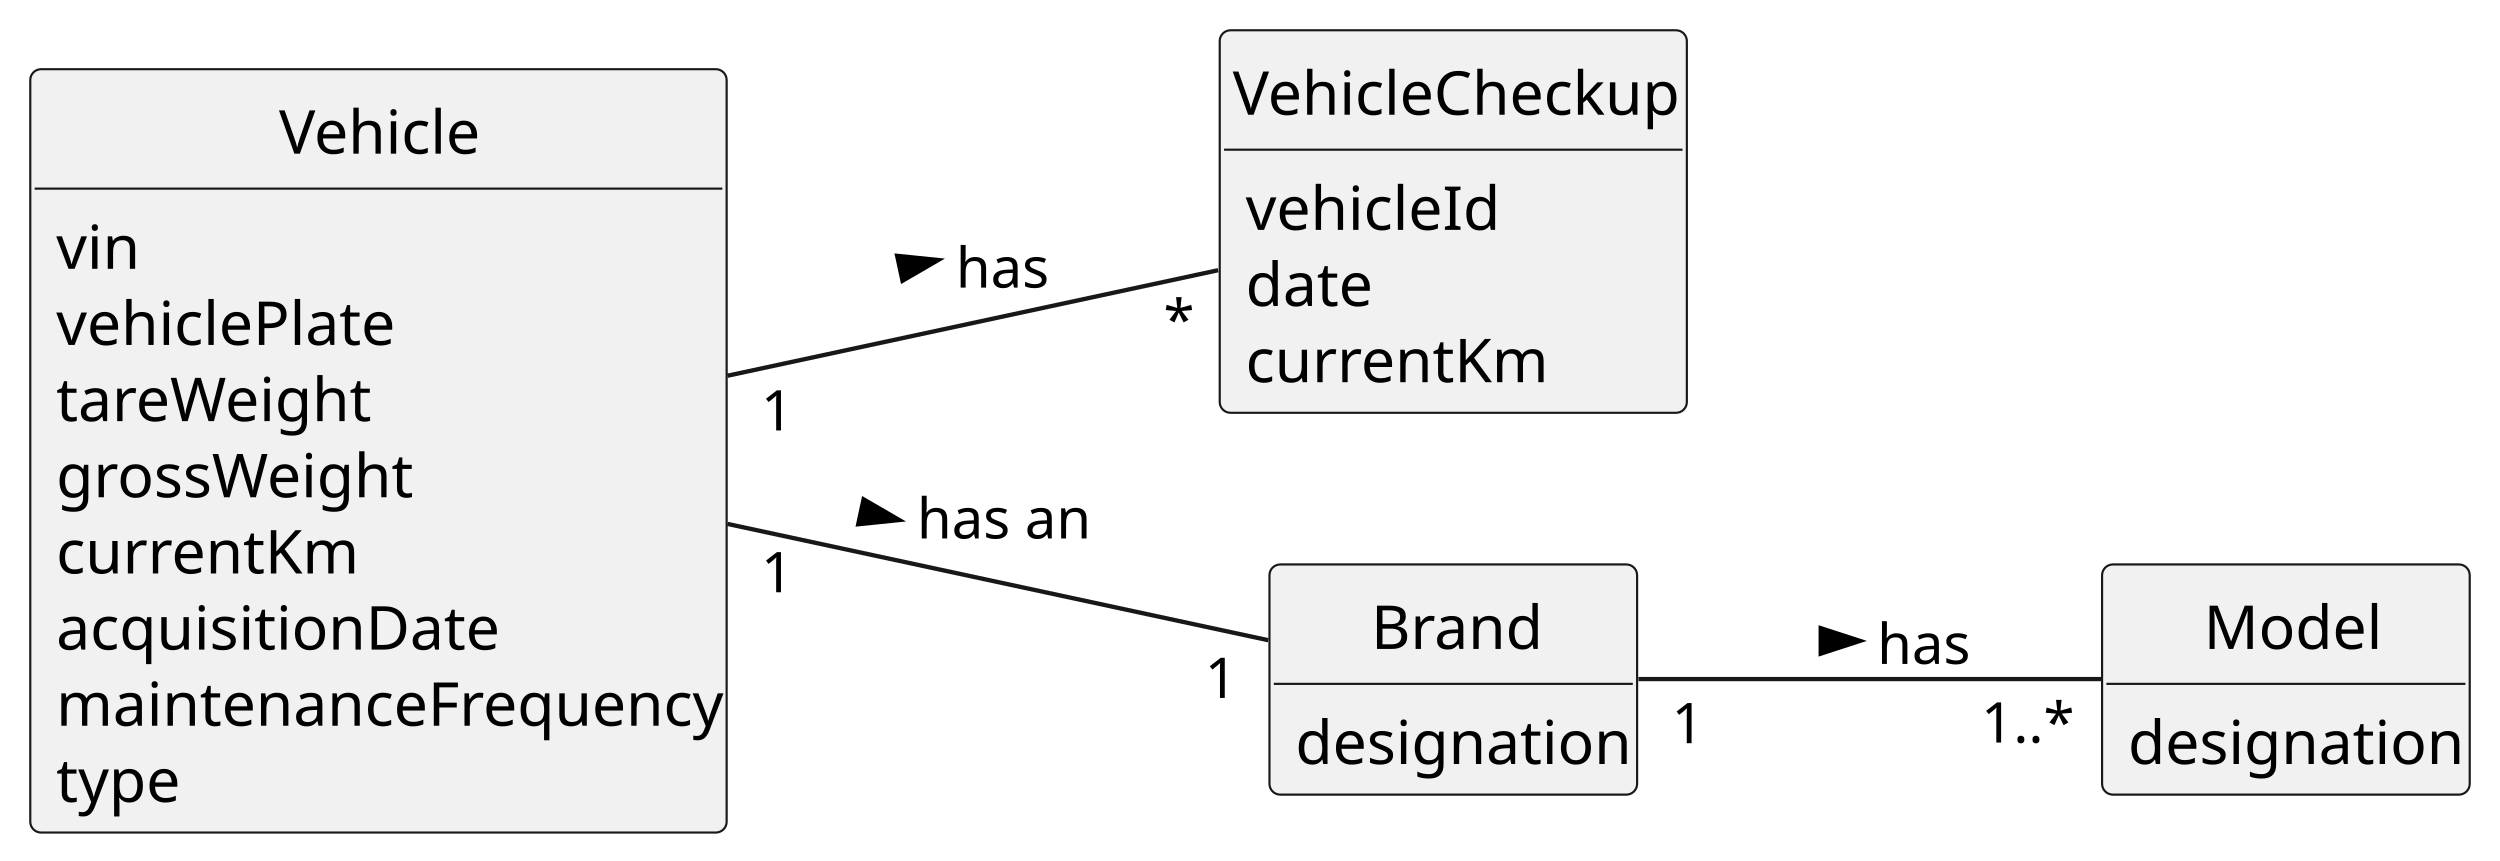
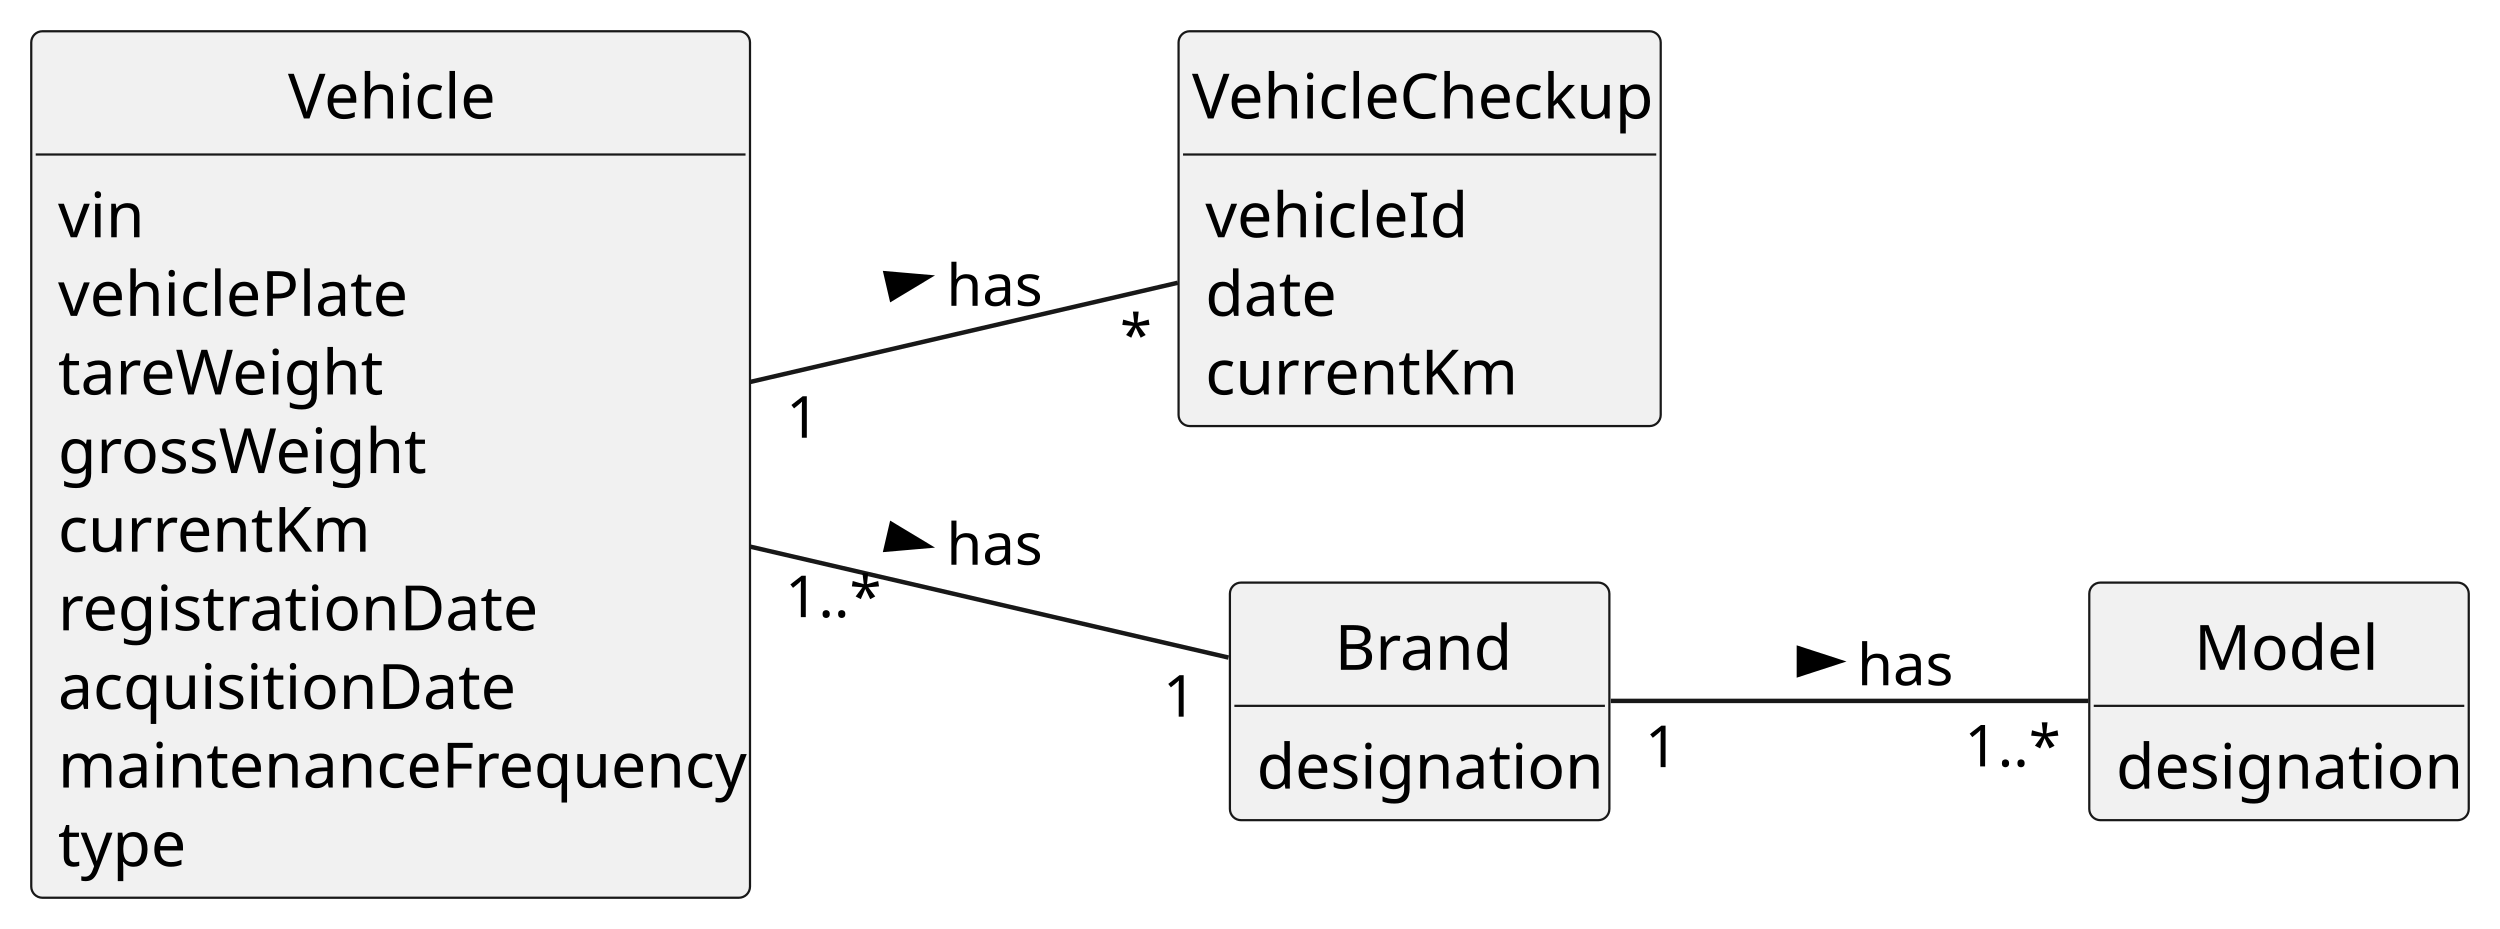
- <svg xmlns="http://www.w3.org/2000/svg" contentStyleType="text/css" height="199px" preserveAspectRatio="none" style="width:578px;height:199px;background:#FFFFFF;" version="1.1" viewBox="0 0 578 199" width="578px" zoomAndPan="magnify">
+ <svg xmlns="http://www.w3.org/2000/svg" contentStyleType="text/css" height="208px" preserveAspectRatio="none" style="width:560px;height:208px;background:#FFFFFF;" version="1.1" viewBox="0 0 560 208" width="560px" zoomAndPan="magnify">
  <defs />
  <g>
    <g id="elem_VehicleCheckup">
-       <rect codeLine="12" fill="#F1F1F1" height="88.438" id="VehicleCheckup" rx="2.5" ry="2.5" style="stroke:#181818;stroke-width:0.5;" width="108" x="282" y="7" />
-       <text fill="#000000" font-family="sans-serif" font-size="14" lengthAdjust="spacing" textLength="102" x="285" y="26.533">VehicleCheckup</text>
-       <line style="stroke:#181818;stroke-width:0.5;" x1="283" x2="389" y1="34.609" y2="34.609" />
-       <text fill="#000000" font-family="sans-serif" font-size="14" lengthAdjust="spacing" textLength="55" x="288" y="53.143">vehicleId</text>
-       <text fill="#000000" font-family="sans-serif" font-size="14" lengthAdjust="spacing" textLength="28" x="288" y="70.752">date</text>
-       <text fill="#000000" font-family="sans-serif" font-size="14" lengthAdjust="spacing" textLength="65" x="288" y="88.361">currentKm</text>
+       <rect codeLine="12" fill="#F1F1F1" height="88.438" id="VehicleCheckup" rx="2.5" ry="2.5" style="stroke:#181818;stroke-width:0.5;" width="108" x="264" y="7" />
+       <text fill="#000000" font-family="sans-serif" font-size="14" lengthAdjust="spacing" textLength="102" x="267" y="26.533">VehicleCheckup</text>
+       <line style="stroke:#181818;stroke-width:0.5;" x1="265" x2="371" y1="34.609" y2="34.609" />
+       <text fill="#000000" font-family="sans-serif" font-size="14" lengthAdjust="spacing" textLength="55" x="270" y="53.143">vehicleId</text>
+       <text fill="#000000" font-family="sans-serif" font-size="14" lengthAdjust="spacing" textLength="28" x="270" y="70.752">date</text>
+       <text fill="#000000" font-family="sans-serif" font-size="14" lengthAdjust="spacing" textLength="65" x="270" y="88.361">currentKm</text>
    </g>
    <g id="elem_Vehicle">
-       <rect codeLine="18" fill="#F1F1F1" height="176.484" id="Vehicle" rx="2.5" ry="2.5" style="stroke:#181818;stroke-width:0.5;" width="161" x="7" y="16" />
-       <text fill="#000000" font-family="sans-serif" font-size="14" lengthAdjust="spacing" textLength="46" x="64.5" y="35.533">Vehicle</text>
-       <line style="stroke:#181818;stroke-width:0.5;" x1="8" x2="167" y1="43.609" y2="43.609" />
-       <text fill="#000000" font-family="sans-serif" font-size="14" lengthAdjust="spacing" textLength="18" x="13" y="62.143">vin</text>
-       <text fill="#000000" font-family="sans-serif" font-size="14" lengthAdjust="spacing" textLength="76" x="13" y="79.752">vehiclePlate</text>
-       <text fill="#000000" font-family="sans-serif" font-size="14" lengthAdjust="spacing" textLength="69" x="13" y="97.361">tareWeight</text>
-       <text fill="#000000" font-family="sans-serif" font-size="14" lengthAdjust="spacing" textLength="79" x="13" y="114.971">grossWeight</text>
-       <text fill="#000000" font-family="sans-serif" font-size="14" lengthAdjust="spacing" textLength="65" x="13" y="132.58">currentKm</text>
-       <text fill="#000000" font-family="sans-serif" font-size="14" lengthAdjust="spacing" textLength="97" x="13" y="150.19">acquisitionDate</text>
-       <text fill="#000000" font-family="sans-serif" font-size="14" lengthAdjust="spacing" textLength="149" x="13" y="167.799">maintenanceFrequency</text>
-       <text fill="#000000" font-family="sans-serif" font-size="14" lengthAdjust="spacing" textLength="27" x="13" y="185.408">type</text>
+       <rect codeLine="18" fill="#F1F1F1" height="194.094" id="Vehicle" rx="2.5" ry="2.5" style="stroke:#181818;stroke-width:0.5;" width="161" x="7" y="7" />
+       <text fill="#000000" font-family="sans-serif" font-size="14" lengthAdjust="spacing" textLength="46" x="64.5" y="26.533">Vehicle</text>
+       <line style="stroke:#181818;stroke-width:0.5;" x1="8" x2="167" y1="34.609" y2="34.609" />
+       <text fill="#000000" font-family="sans-serif" font-size="14" lengthAdjust="spacing" textLength="18" x="13" y="53.143">vin</text>
+       <text fill="#000000" font-family="sans-serif" font-size="14" lengthAdjust="spacing" textLength="76" x="13" y="70.752">vehiclePlate</text>
+       <text fill="#000000" font-family="sans-serif" font-size="14" lengthAdjust="spacing" textLength="69" x="13" y="88.361">tareWeight</text>
+       <text fill="#000000" font-family="sans-serif" font-size="14" lengthAdjust="spacing" textLength="79" x="13" y="105.971">grossWeight</text>
+       <text fill="#000000" font-family="sans-serif" font-size="14" lengthAdjust="spacing" textLength="65" x="13" y="123.58">currentKm</text>
+       <text fill="#000000" font-family="sans-serif" font-size="14" lengthAdjust="spacing" textLength="101" x="13" y="141.19">registrationDate</text>
+       <text fill="#000000" font-family="sans-serif" font-size="14" lengthAdjust="spacing" textLength="97" x="13" y="158.799">acquisitionDate</text>
+       <text fill="#000000" font-family="sans-serif" font-size="14" lengthAdjust="spacing" textLength="149" x="13" y="176.408">maintenanceFrequency</text>
+       <text fill="#000000" font-family="sans-serif" font-size="14" lengthAdjust="spacing" textLength="27" x="13" y="194.018">type</text>
    </g>
    <g id="elem_Brand">
-       <rect codeLine="29" fill="#F1F1F1" height="53.219" id="Brand" rx="2.5" ry="2.5" style="stroke:#181818;stroke-width:0.5;" width="85" x="293.5" y="130.5" />
-       <text fill="#000000" font-family="sans-serif" font-size="14" lengthAdjust="spacing" textLength="38" x="317" y="150.033">Brand</text>
-       <line style="stroke:#181818;stroke-width:0.5;" x1="294.5" x2="377.5" y1="158.109" y2="158.109" />
-       <text fill="#000000" font-family="sans-serif" font-size="14" lengthAdjust="spacing" textLength="73" x="299.5" y="176.643">designation</text>
+       <rect codeLine="30" fill="#F1F1F1" height="53.219" id="Brand" rx="2.5" ry="2.5" style="stroke:#181818;stroke-width:0.5;" width="85" x="275.5" y="130.5" />
+       <text fill="#000000" font-family="sans-serif" font-size="14" lengthAdjust="spacing" textLength="38" x="299" y="150.033">Brand</text>
+       <line style="stroke:#181818;stroke-width:0.5;" x1="276.5" x2="359.5" y1="158.109" y2="158.109" />
+       <text fill="#000000" font-family="sans-serif" font-size="14" lengthAdjust="spacing" textLength="73" x="281.5" y="176.643">designation</text>
    </g>
    <g id="elem_Model">
-       <rect codeLine="33" fill="#F1F1F1" height="53.219" id="Model" rx="2.5" ry="2.5" style="stroke:#181818;stroke-width:0.5;" width="85" x="486" y="130.5" />
-       <text fill="#000000" font-family="sans-serif" font-size="14" lengthAdjust="spacing" textLength="38" x="509.5" y="150.033">Model</text>
-       <line style="stroke:#181818;stroke-width:0.5;" x1="487" x2="570" y1="158.109" y2="158.109" />
-       <text fill="#000000" font-family="sans-serif" font-size="14" lengthAdjust="spacing" textLength="73" x="492" y="176.643">designation</text>
+       <rect codeLine="34" fill="#F1F1F1" height="53.219" id="Model" rx="2.5" ry="2.5" style="stroke:#181818;stroke-width:0.5;" width="85" x="468" y="130.5" />
+       <text fill="#000000" font-family="sans-serif" font-size="14" lengthAdjust="spacing" textLength="38" x="491.5" y="150.033">Model</text>
+       <line style="stroke:#181818;stroke-width:0.5;" x1="469" x2="552" y1="158.109" y2="158.109" />
+       <text fill="#000000" font-family="sans-serif" font-size="14" lengthAdjust="spacing" textLength="73" x="474" y="176.643">designation</text>
    </g>
    <g id="link_Vehicle_Brand">
-       <path codeLine="38" d="M168.19,121.13 C209.83,130.09 259.07,140.68 293.22,148.02 " fill="none" id="Vehicle-Brand" style="stroke:#181818;stroke-width:1.0;" />
-       <polygon fill="#000000" points="207.888,120.227,199.663,115.452,198.427,121.198,207.888,120.227" style="stroke:#000000;stroke-width:1.0;" />
-       <text fill="#000000" font-family="sans-serif" font-size="13" lengthAdjust="spacing" textLength="39" x="212" y="124.495">has an</text>
-       <text fill="#000000" font-family="sans-serif" font-size="13" lengthAdjust="spacing" textLength="7" x="175.951" y="136.936">1</text>
-       <text fill="#000000" font-family="sans-serif" font-size="13" lengthAdjust="spacing" textLength="7" x="278.555" y="161.364">1</text>
+       <path codeLine="39" d="M168.1,122.46 C204.16,130.83 245.31,140.37 275.2,147.3 " fill="none" id="Vehicle-Brand" style="stroke:#181818;stroke-width:1.0;" />
+       <polygon fill="#000000" points="207.871,122.305,199.724,117.399,198.395,123.125,207.871,122.305" style="stroke:#000000;stroke-width:1.0;" />
+       <text fill="#000000" font-family="sans-serif" font-size="13" lengthAdjust="spacing" textLength="21" x="212" y="126.495">has</text>
+       <text fill="#000000" font-family="sans-serif" font-size="13" lengthAdjust="spacing" textLength="20" x="175.886" y="138.24">1..*</text>
+       <text fill="#000000" font-family="sans-serif" font-size="13" lengthAdjust="spacing" textLength="7" x="260.532" y="160.525">1</text>
    </g>
    <g id="link_Brand_Model">
-       <path codeLine="39" d="M378.81,157 C410.57,157 454.05,157 485.79,157 " fill="none" id="Brand-Model" style="stroke:#181818;stroke-width:1.0;" />
-       <polygon fill="#000000" points="430,148.176,420.955,145.237,420.955,151.115,430,148.176" style="stroke:#000000;stroke-width:1.0;" />
-       <text fill="#000000" font-family="sans-serif" font-size="13" lengthAdjust="spacing" textLength="21" x="434" y="153.495">has</text>
-       <text fill="#000000" font-family="sans-serif" font-size="13" lengthAdjust="spacing" textLength="7" x="386.48" y="171.831">1</text>
-       <text fill="#000000" font-family="sans-serif" font-size="13" lengthAdjust="spacing" textLength="20" x="458.048" y="171.68">1..*</text>
+       <path codeLine="40" d="M360.81,157 C392.57,157 436.05,157 467.79,157 " fill="none" id="Brand-Model" style="stroke:#181818;stroke-width:1.0;" />
+       <polygon fill="#000000" points="412,148.176,402.955,145.237,402.955,151.115,412,148.176" style="stroke:#000000;stroke-width:1.0;" />
+       <text fill="#000000" font-family="sans-serif" font-size="13" lengthAdjust="spacing" textLength="21" x="416" y="153.495">has</text>
+       <text fill="#000000" font-family="sans-serif" font-size="13" lengthAdjust="spacing" textLength="7" x="368.48" y="171.831">1</text>
+       <text fill="#000000" font-family="sans-serif" font-size="13" lengthAdjust="spacing" textLength="20" x="440.048" y="171.68">1..*</text>
    </g>
    <g id="link_Vehicle_VehicleCheckup">
-       <path codeLine="40" d="M168.19,86.87 C205.33,78.88 248.51,69.6 281.64,62.47 " fill="none" id="Vehicle-VehicleCheckup" style="stroke:#181818;stroke-width:1.0;" />
-       <polygon fill="#000000" points="216.888,60.124,207.427,59.153,208.663,64.9,216.888,60.124" style="stroke:#000000;stroke-width:1.0;" />
-       <text fill="#000000" font-family="sans-serif" font-size="13" lengthAdjust="spacing" textLength="21" x="221" y="66.495">has</text>
-       <text fill="#000000" font-family="sans-serif" font-size="13" lengthAdjust="spacing" textLength="7" x="175.951" y="99.517">1</text>
-       <text fill="#000000" font-family="sans-serif" font-size="13" lengthAdjust="spacing" textLength="5" x="268.999" y="78.576">*</text>
+       <path codeLine="41" d="M168.1,85.54 C199.78,78.19 235.39,69.93 263.84,63.33 " fill="none" id="Vehicle-VehicleCheckup" style="stroke:#181818;stroke-width:1.0;" />
+       <polygon fill="#000000" points="207.871,62.046,198.395,61.227,199.724,66.953,207.871,62.046" style="stroke:#000000;stroke-width:1.0;" />
+       <text fill="#000000" font-family="sans-serif" font-size="13" lengthAdjust="spacing" textLength="21" x="212" y="68.495">has</text>
+       <text fill="#000000" font-family="sans-serif" font-size="13" lengthAdjust="spacing" textLength="7" x="176.116" y="98.05">1</text>
+       <text fill="#000000" font-family="sans-serif" font-size="13" lengthAdjust="spacing" textLength="5" x="250.872" y="79.678">*</text>
    </g>
  </g>
</svg>
